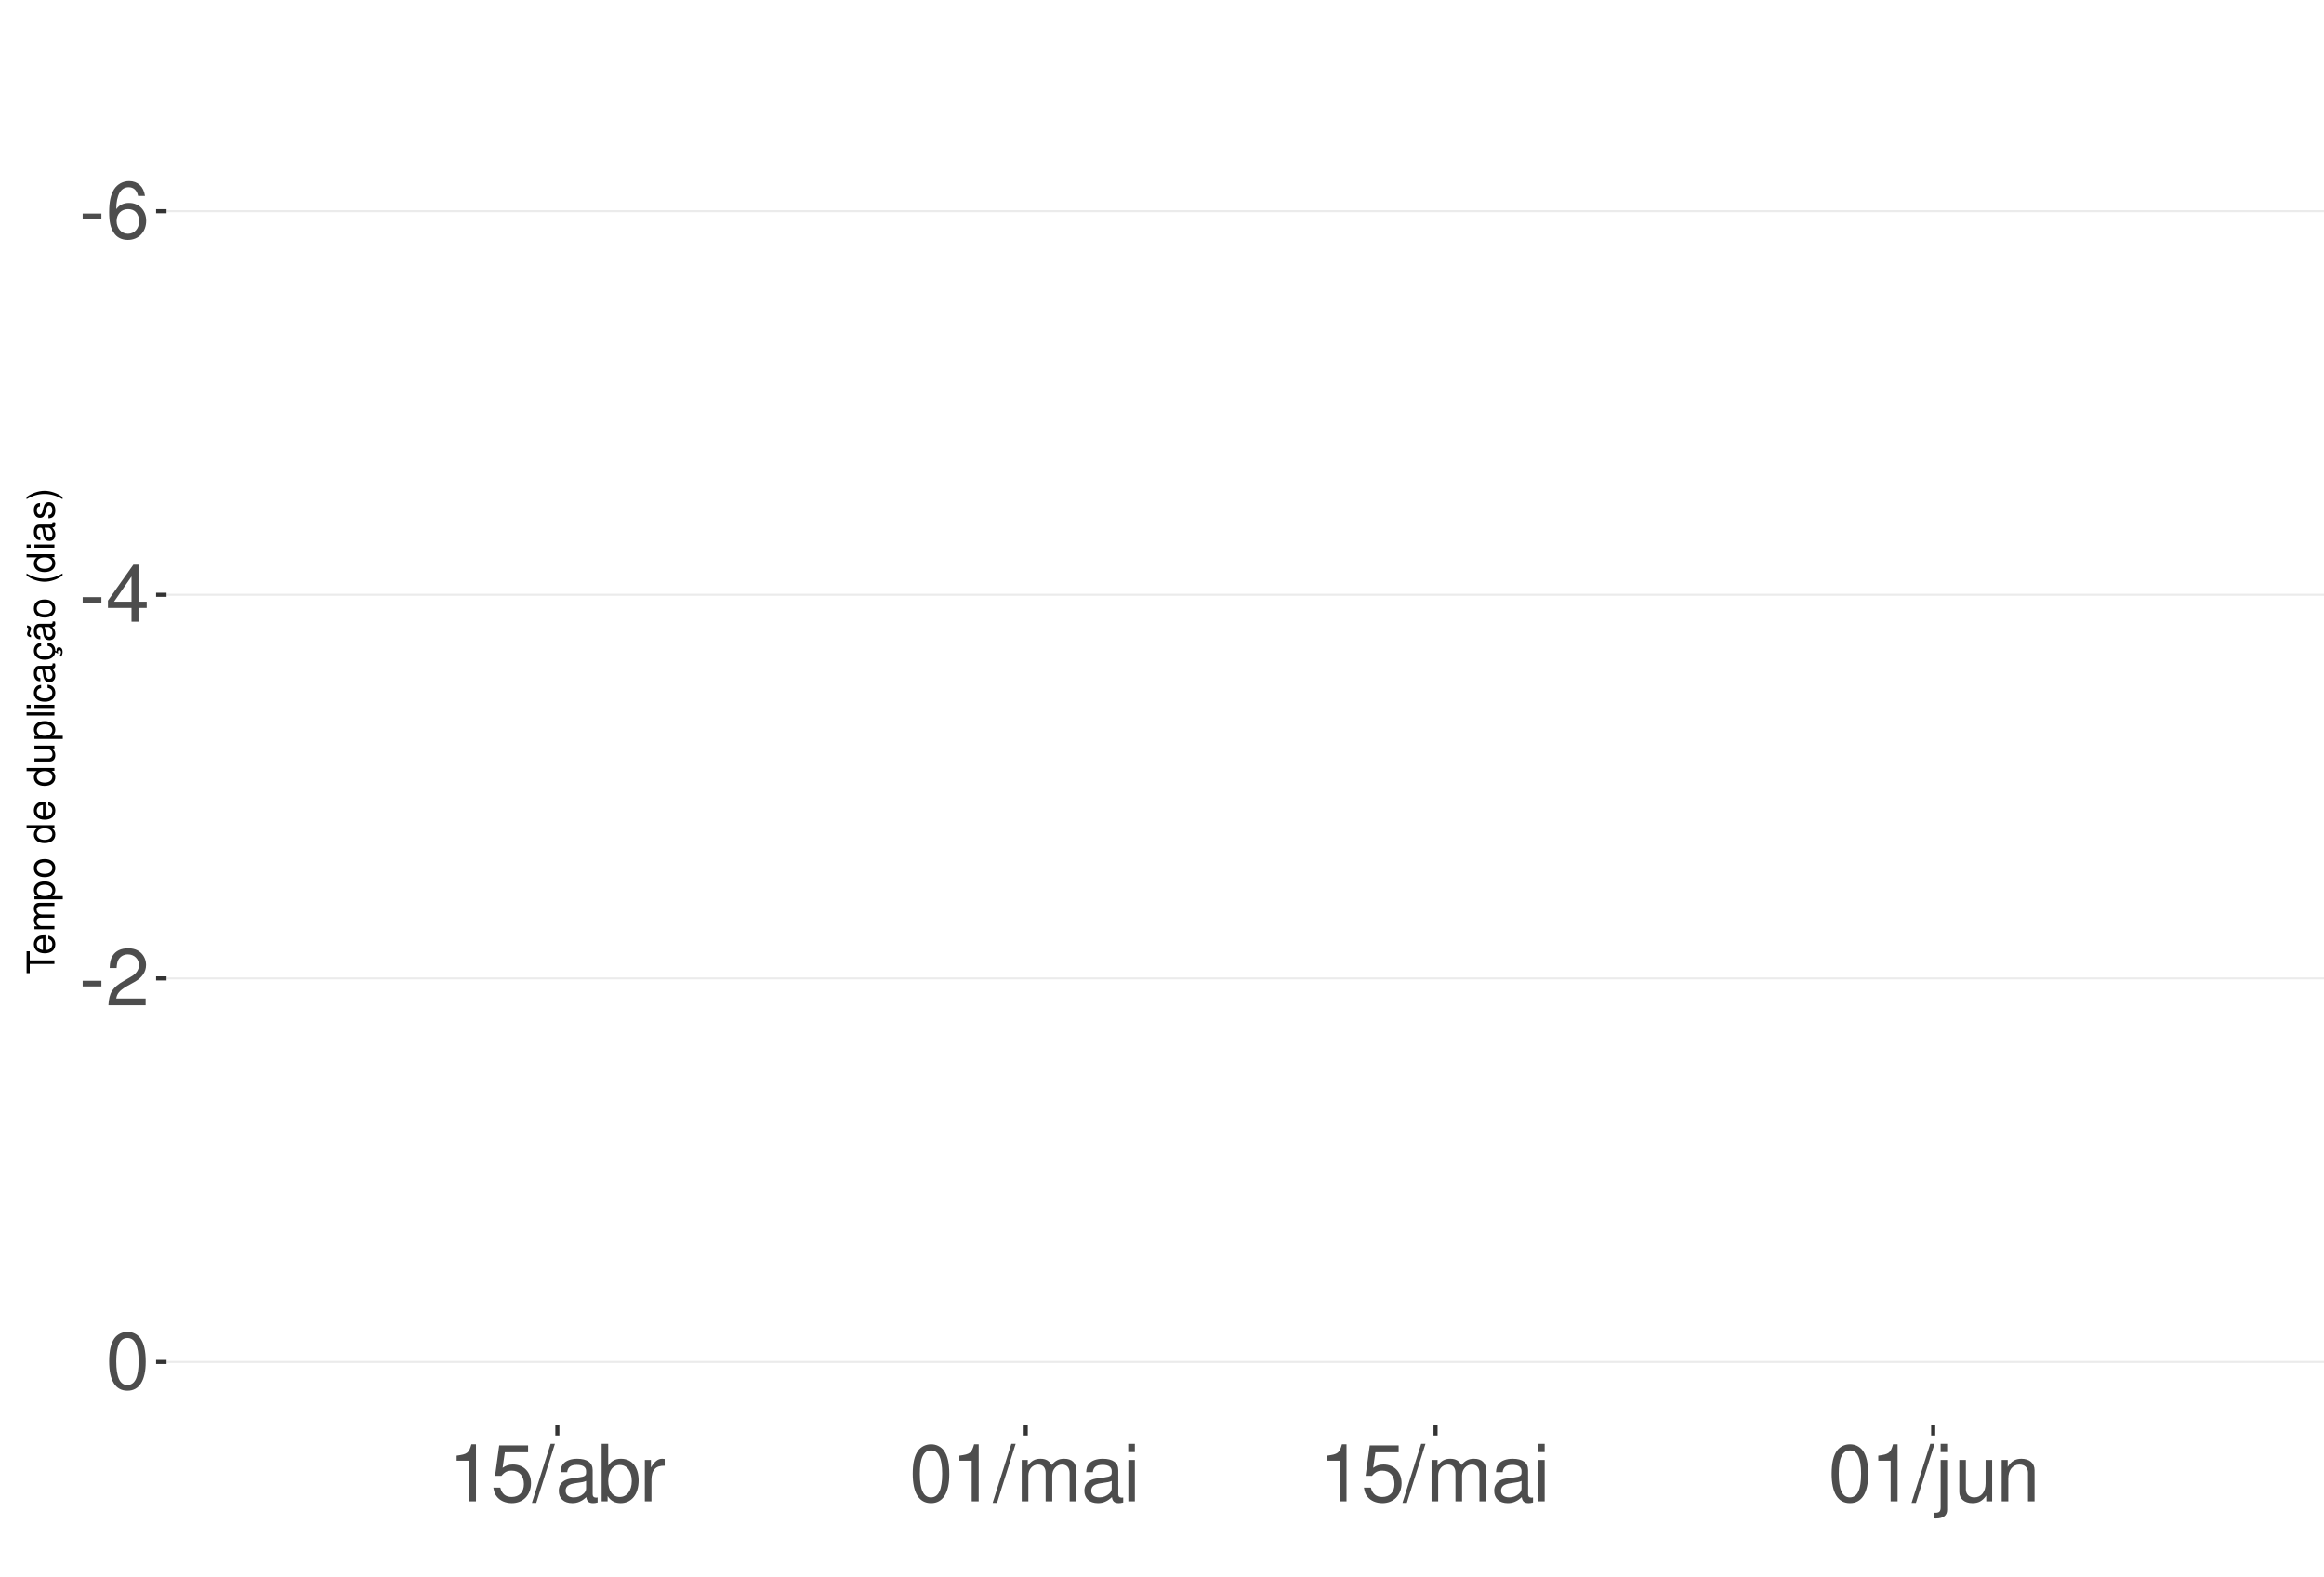
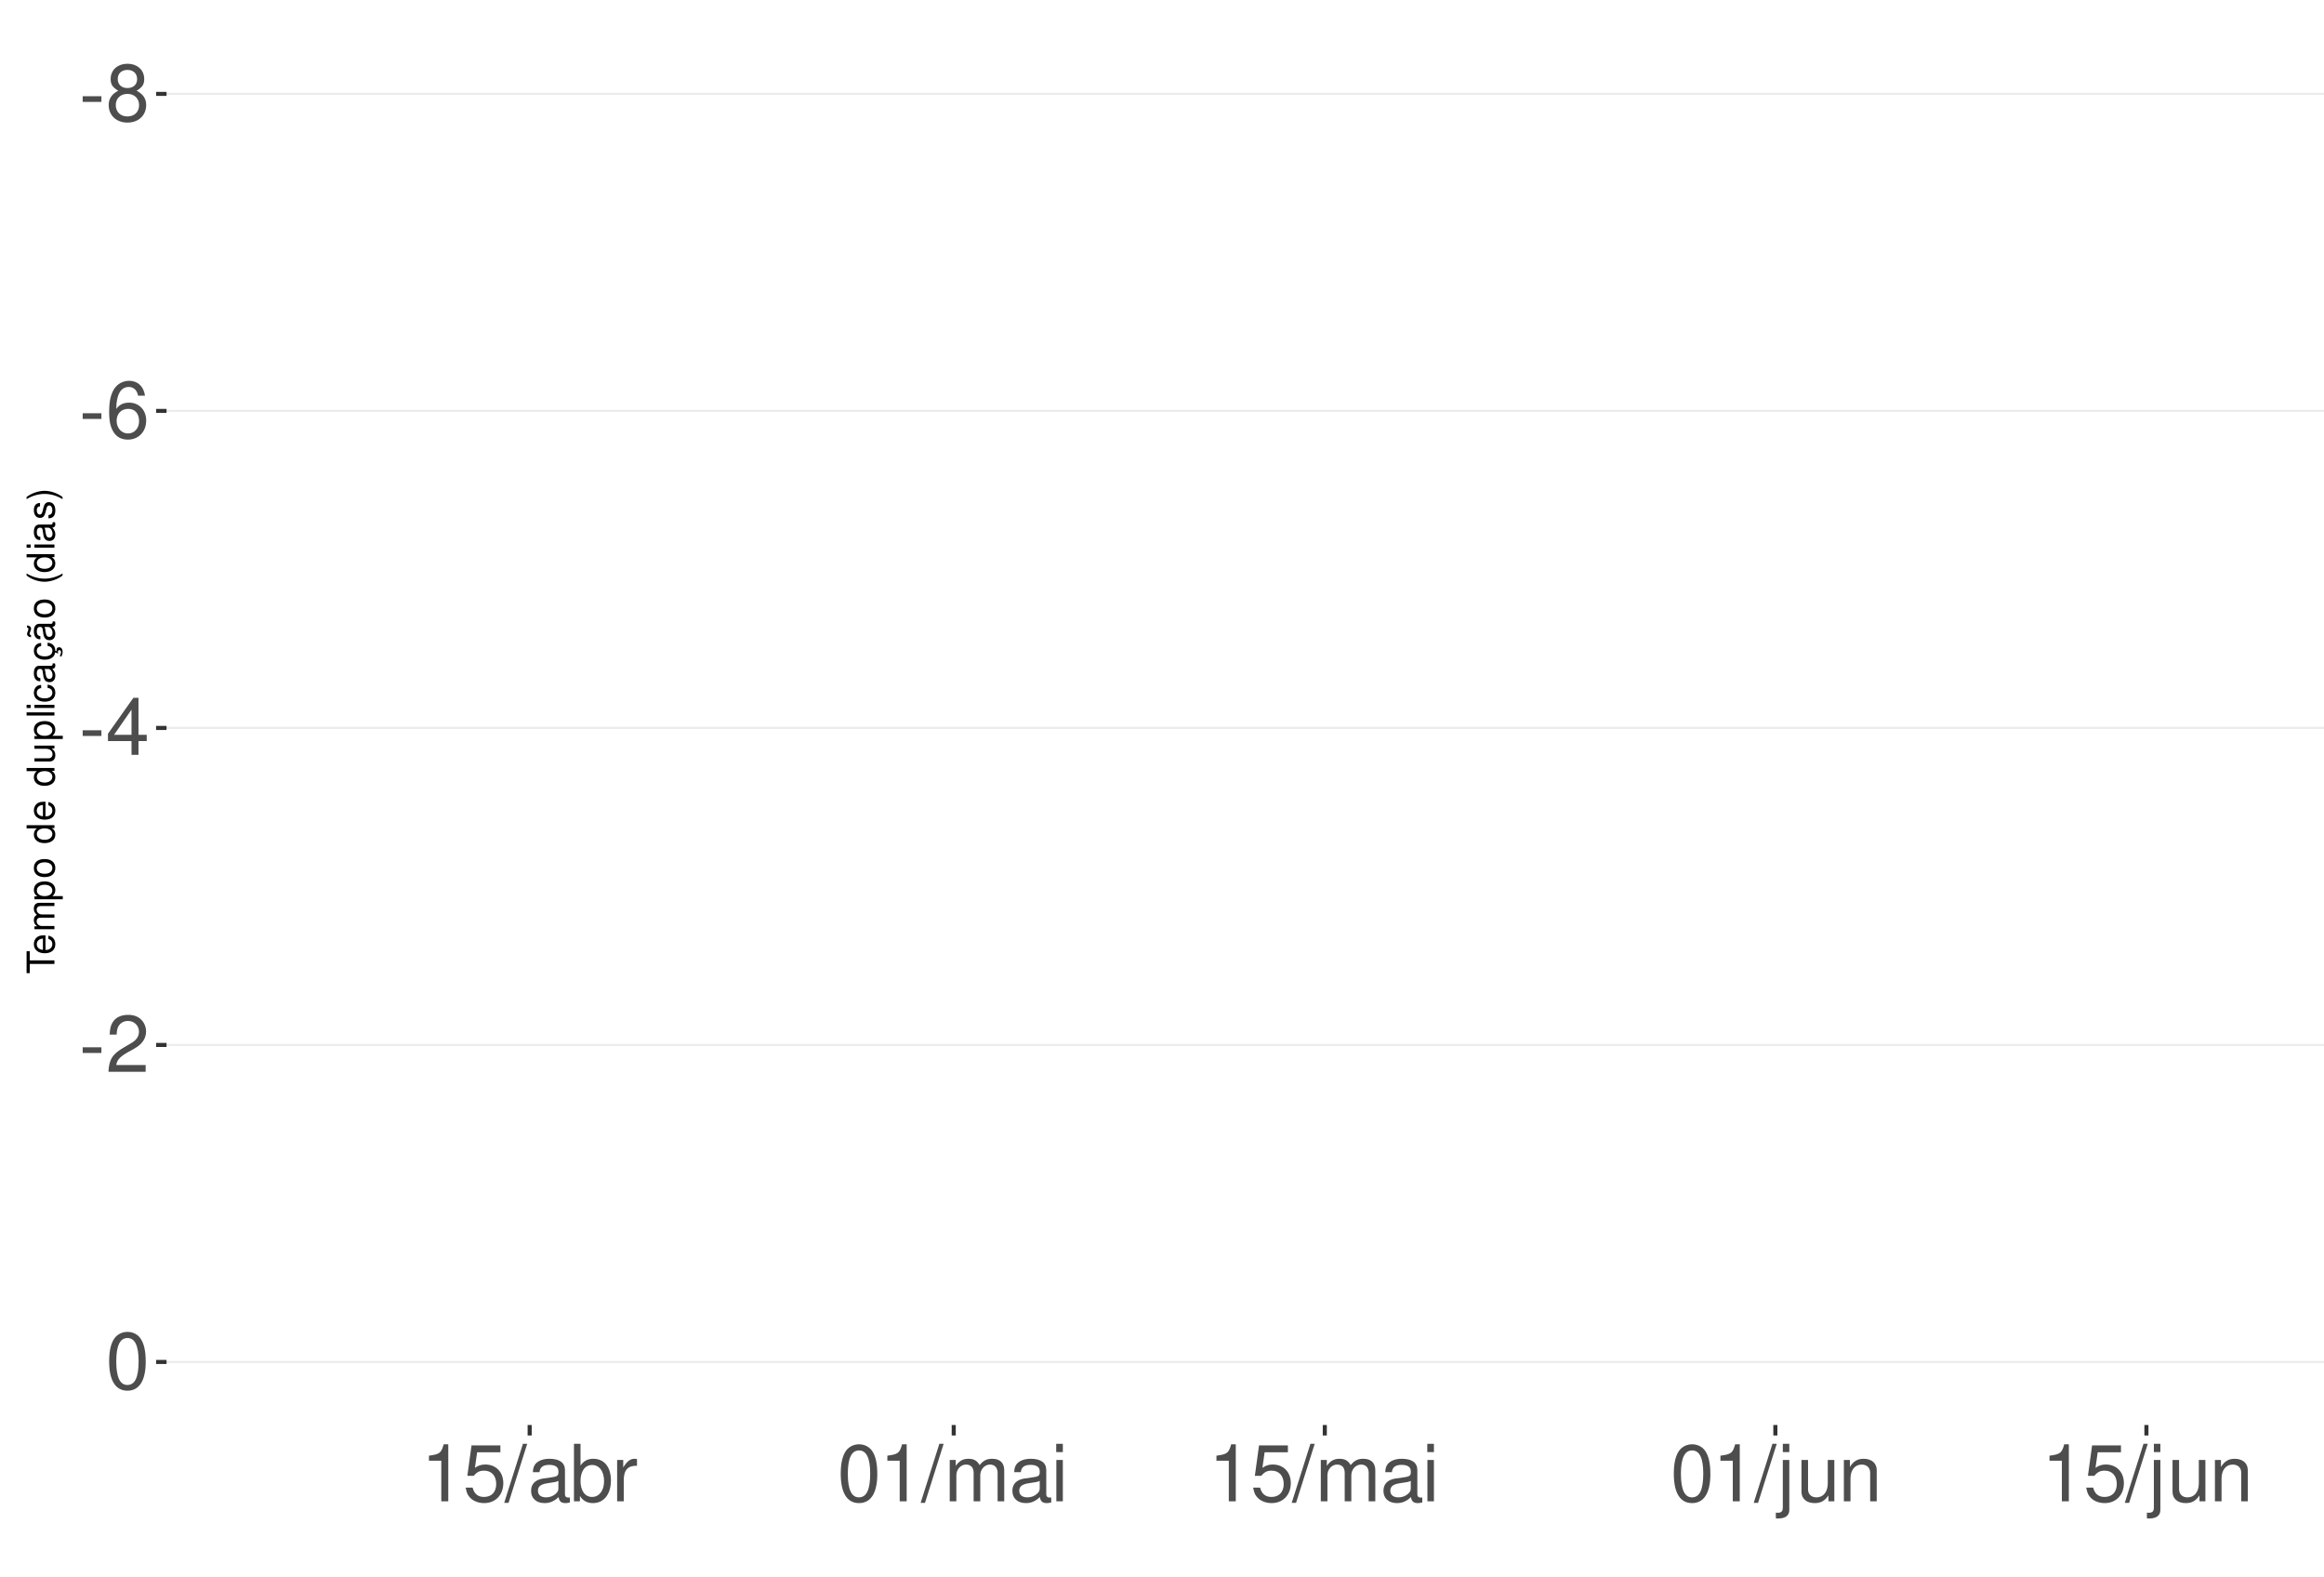
<svg xmlns="http://www.w3.org/2000/svg" xmlns:xlink="http://www.w3.org/1999/xlink" width="609pt" height="413pt" viewBox="0 0 609 413" version="1.1">
  <defs>
    <g>
      <symbol overflow="visible" id="glyph0-0">
        <path style="stroke:none;" d="" />
      </symbol>
      <symbol overflow="visible" id="glyph0-1">
        <path style="stroke:none;" d="M 5.859 -6.438 L 0.953 -6.438 L 0.953 -4.953 L 5.859 -4.953 Z M 5.859 -6.438 " />
      </symbol>
      <symbol overflow="visible" id="glyph0-2">
+         <path style="stroke:none;" d="M 8.078 -7.875 C 9.609 -8.797 10.078 -9.547 10.078 -10.953 C 10.078 -13.297 8.281 -14.938 5.688 -14.938 C 3.094 -14.938 1.281 -13.297 1.281 -10.969 C 1.281 -9.547 1.75 -8.812 3.266 -7.875 C 1.594 -7.016 0.766 -5.797 0.766 -4.156 C 0.766 -1.422 2.766 0.469 5.688 0.469 C 8.578 0.469 10.594 -1.422 10.594 -4.156 C 10.594 -5.797 9.766 -7.016 8.078 -7.875 Z M 5.688 -13.328 C 7.234 -13.328 8.219 -12.391 8.219 -10.906 C 8.219 -9.5 7.203 -8.578 5.688 -8.578 C 4.125 -8.578 3.141 -9.5 3.141 -10.953 C 3.141 -12.391 4.125 -13.328 5.688 -13.328 Z M 5.688 -7.047 C 7.5 -7.047 8.734 -5.844 8.734 -4.109 C 8.734 -2.312 7.516 -1.141 5.641 -1.141 C 3.859 -1.141 2.625 -2.359 2.625 -4.094 C 2.625 -5.859 3.844 -7.047 5.688 -7.047 Z M 5.688 -7.047 " />
+       </symbol>
+       <symbol overflow="visible" id="glyph0-3">
        <path style="stroke:none;" d="M 10.281 -11.047 C 9.938 -13.484 8.359 -14.938 6.141 -14.938 C 4.531 -14.938 3.078 -14.156 2.203 -12.812 C 1.281 -11.344 0.891 -9.516 0.891 -6.812 C 0.891 -4.297 1.234 -2.703 2.125 -1.391 C 2.906 -0.172 4.188 0.469 5.797 0.469 C 8.594 0.469 10.594 -1.609 10.594 -4.531 C 10.594 -7.266 8.734 -9.219 6.109 -9.219 C 4.672 -9.219 3.531 -8.672 2.75 -7.578 C 2.766 -11.281 3.922 -13.328 6.016 -13.328 C 7.297 -13.328 8.188 -12.5 8.469 -11.047 Z M 5.891 -7.594 C 7.641 -7.594 8.734 -6.359 8.734 -4.375 C 8.734 -2.5 7.5 -1.141 5.828 -1.141 C 4.125 -1.141 2.844 -2.562 2.844 -4.469 C 2.844 -6.328 4.094 -7.594 5.891 -7.594 Z M 5.891 -7.594 " />
      </symbol>
-       <symbol overflow="visible" id="glyph0-3">
+       <symbol overflow="visible" id="glyph0-4">
        <path style="stroke:none;" d="M 6.75 -3.609 L 6.75 0 L 8.578 0 L 8.578 -3.609 L 10.734 -3.609 L 10.734 -5.25 L 8.578 -5.25 L 8.578 -14.938 L 7.234 -14.938 L 0.578 -5.531 L 0.578 -3.609 Z M 6.75 -5.25 L 2.172 -5.25 L 6.75 -11.844 Z M 6.75 -5.25 " />
      </symbol>
-       <symbol overflow="visible" id="glyph0-4">
+       <symbol overflow="visible" id="glyph0-5">
        <path style="stroke:none;" d="M 10.453 -1.797 L 2.75 -1.797 C 2.938 -3.031 3.594 -3.828 5.391 -4.922 L 7.453 -6.078 C 9.5 -7.203 10.562 -8.734 10.562 -10.578 C 10.562 -11.812 10.062 -12.969 9.188 -13.781 C 8.328 -14.562 7.25 -14.938 5.859 -14.938 C 4 -14.938 2.625 -14.281 1.812 -13 C 1.297 -12.203 1.078 -11.281 1.031 -9.766 L 2.844 -9.766 C 2.906 -10.781 3.031 -11.375 3.281 -11.875 C 3.766 -12.781 4.703 -13.344 5.797 -13.344 C 7.453 -13.344 8.703 -12.141 8.703 -10.531 C 8.703 -9.344 8.016 -8.297 6.719 -7.562 L 4.812 -6.438 C 1.75 -4.688 0.875 -3.281 0.703 -0.016 L 10.453 -0.016 Z M 10.453 -1.797 " />
      </symbol>
-       <symbol overflow="visible" id="glyph0-5">
+       <symbol overflow="visible" id="glyph0-6">
        <path style="stroke:none;" d="M 5.688 -14.938 C 4.312 -14.938 3.078 -14.312 2.312 -13.297 C 1.359 -11.984 0.891 -10 0.891 -7.234 C 0.891 -2.188 2.547 0.469 5.688 0.469 C 8.781 0.469 10.469 -2.188 10.469 -7.109 C 10.469 -10 10.016 -11.938 9.047 -13.297 C 8.281 -14.328 7.062 -14.938 5.688 -14.938 Z M 5.688 -13.328 C 7.641 -13.328 8.609 -11.312 8.609 -7.266 C 8.609 -3.016 7.656 -1.031 5.641 -1.031 C 3.719 -1.031 2.75 -3.094 2.75 -7.203 C 2.75 -11.312 3.719 -13.328 5.688 -13.328 Z M 5.688 -13.328 " />
      </symbol>
-       <symbol overflow="visible" id="glyph0-6">
+       <symbol overflow="visible" id="glyph0-7">
        <path style="stroke:none;" d="M 5.344 -10.641 L 5.344 0 L 7.172 0 L 7.172 -14.938 L 5.969 -14.938 C 5.328 -12.641 4.922 -12.328 2.109 -11.953 L 2.109 -10.641 Z M 5.344 -10.641 " />
      </symbol>
-       <symbol overflow="visible" id="glyph0-7">
+       <symbol overflow="visible" id="glyph0-8">
        <path style="stroke:none;" d="M 9.828 -14.641 L 2.266 -14.641 L 1.172 -6.672 L 2.844 -6.672 C 3.703 -7.688 4.406 -8.031 5.562 -8.031 C 7.516 -8.031 8.734 -6.688 8.734 -4.531 C 8.734 -2.422 7.516 -1.141 5.531 -1.141 C 3.953 -1.141 2.969 -1.938 2.547 -3.594 L 0.719 -3.594 C 0.969 -2.391 1.172 -1.812 1.609 -1.281 C 2.438 -0.172 3.922 0.469 5.578 0.469 C 8.531 0.469 10.594 -1.672 10.594 -4.766 C 10.594 -7.656 8.672 -9.641 5.859 -9.641 C 4.828 -9.641 4 -9.375 3.156 -8.766 L 3.734 -12.844 L 9.828 -12.844 Z M 9.828 -14.641 " />
      </symbol>
-       <symbol overflow="visible" id="glyph0-8">
+       <symbol overflow="visible" id="glyph0-9">
        <path style="stroke:none;" d="M 4.734 -15.062 L -0.172 0.406 L 0.969 0.406 L 5.859 -15.062 Z M 4.734 -15.062 " />
      </symbol>
-       <symbol overflow="visible" id="glyph0-9">
+       <symbol overflow="visible" id="glyph0-10">
        <path style="stroke:none;" d="M 11.047 -1.016 C 10.859 -0.969 10.781 -0.969 10.672 -0.969 C 10.078 -0.969 9.75 -1.281 9.75 -1.812 L 9.75 -8.188 C 9.75 -10.094 8.344 -11.141 5.688 -11.141 C 4.094 -11.141 2.828 -10.672 2.094 -9.875 C 1.594 -9.312 1.391 -8.703 1.344 -7.625 L 3.078 -7.625 C 3.219 -8.938 4 -9.547 5.625 -9.547 C 7.188 -9.547 8.031 -8.969 8.031 -7.938 L 8.031 -7.484 C 8.016 -6.734 7.641 -6.469 6.234 -6.281 C 3.797 -5.969 3.422 -5.891 2.766 -5.625 C 1.516 -5.078 0.875 -4.125 0.875 -2.734 C 0.875 -0.766 2.234 0.469 4.422 0.469 C 5.781 0.469 6.875 0 8.094 -1.109 C 8.219 0 8.766 0.469 9.875 0.469 C 10.25 0.469 10.469 0.438 11.047 0.297 Z M 8.031 -3.406 C 8.031 -2.828 7.875 -2.484 7.359 -2 C 6.656 -1.359 5.797 -1.031 4.797 -1.031 C 3.453 -1.031 2.672 -1.672 2.672 -2.766 C 2.672 -3.906 3.406 -4.484 5.266 -4.75 C 7.109 -5 7.453 -5.078 8.031 -5.344 Z M 8.031 -3.406 " />
      </symbol>
-       <symbol overflow="visible" id="glyph0-10">
+       <symbol overflow="visible" id="glyph0-11">
        <path style="stroke:none;" d="M 1.109 -15.062 L 1.109 0 L 2.672 0 L 2.672 -1.391 C 3.484 -0.125 4.578 0.469 6.094 0.469 C 8.938 0.469 10.797 -1.859 10.797 -5.453 C 10.797 -8.969 9.047 -11.141 6.172 -11.141 C 4.688 -11.141 3.641 -10.578 2.828 -9.359 L 2.828 -15.062 Z M 5.844 -9.516 C 7.766 -9.516 9 -7.844 9 -5.266 C 9 -2.812 7.719 -1.141 5.844 -1.141 C 4 -1.141 2.828 -2.781 2.828 -5.328 C 2.828 -7.875 4 -9.516 5.844 -9.516 Z M 5.844 -9.516 " />
      </symbol>
-       <symbol overflow="visible" id="glyph0-11">
+       <symbol overflow="visible" id="glyph0-12">
        <path style="stroke:none;" d="M 1.422 -10.828 L 1.422 0 L 3.156 0 L 3.156 -5.625 C 3.188 -8.219 4.25 -9.375 6.625 -9.312 L 6.625 -11.078 C 6.344 -11.109 6.172 -11.141 5.969 -11.141 C 4.859 -11.141 4 -10.469 3.016 -8.859 L 3.016 -10.828 Z M 1.422 -10.828 " />
      </symbol>
-       <symbol overflow="visible" id="glyph0-12">
+       <symbol overflow="visible" id="glyph0-13">
        <path style="stroke:none;" d="M 1.453 -10.828 L 1.453 0 L 3.188 0 L 3.188 -6.797 C 3.188 -8.359 4.312 -9.625 5.719 -9.625 C 7 -9.625 7.719 -8.844 7.719 -7.453 L 7.719 0 L 9.453 0 L 9.453 -6.797 C 9.453 -8.359 10.594 -9.625 12 -9.625 C 13.266 -9.625 14 -8.812 14 -7.453 L 14 0 L 15.734 0 L 15.734 -8.125 C 15.734 -10.062 14.625 -11.141 12.594 -11.141 C 11.156 -11.141 10.281 -10.703 9.281 -9.484 C 8.641 -10.641 7.766 -11.141 6.359 -11.141 C 4.922 -11.141 3.953 -10.594 3.031 -9.297 L 3.031 -10.828 Z M 1.453 -10.828 " />
      </symbol>
-       <symbol overflow="visible" id="glyph0-13">
+       <symbol overflow="visible" id="glyph0-14">
        <path style="stroke:none;" d="M 3.094 -10.828 L 1.391 -10.828 L 1.391 0 L 3.094 0 Z M 3.094 -15.062 L 1.359 -15.062 L 1.359 -12.891 L 3.094 -12.891 Z M 3.094 -15.062 " />
      </symbol>
-       <symbol overflow="visible" id="glyph0-14">
+       <symbol overflow="visible" id="glyph0-15">
        <path style="stroke:none;" d="M 1.453 -10.828 L 1.453 1.562 C 1.453 2.641 1.109 3 0.047 3 C -0.078 3 -0.141 3 -0.375 2.969 L -0.375 4.438 C -0.172 4.484 -0.062 4.5 0.203 4.5 C 2.141 4.5 3.156 3.734 3.156 2.25 L 3.156 -10.828 Z M 3.156 -15.062 L 1.453 -15.062 L 1.453 -12.891 L 3.156 -12.891 Z M 3.156 -15.062 " />
      </symbol>
-       <symbol overflow="visible" id="glyph0-15">
+       <symbol overflow="visible" id="glyph0-16">
        <path style="stroke:none;" d="M 9.953 0 L 9.953 -10.828 L 8.234 -10.828 L 8.234 -4.688 C 8.234 -2.484 7.078 -1.031 5.281 -1.031 C 3.922 -1.031 3.062 -1.859 3.062 -3.156 L 3.062 -10.828 L 1.344 -10.828 L 1.344 -2.484 C 1.344 -0.688 2.688 0.469 4.797 0.469 C 6.375 0.469 7.391 -0.078 8.406 -1.516 L 8.406 0 Z M 9.953 0 " />
      </symbol>
-       <symbol overflow="visible" id="glyph0-16">
+       <symbol overflow="visible" id="glyph0-17">
        <path style="stroke:none;" d="M 1.453 -10.828 L 1.453 0 L 3.188 0 L 3.188 -5.969 C 3.188 -8.188 4.344 -9.625 6.109 -9.625 C 7.484 -9.625 8.344 -8.797 8.344 -7.5 L 8.344 0 L 10.062 0 L 10.062 -8.188 C 10.062 -9.984 8.719 -11.141 6.625 -11.141 C 5.016 -11.141 3.984 -10.516 3.031 -9 L 3.031 -10.828 Z M 1.453 -10.828 " />
      </symbol>
      <symbol overflow="visible" id="glyph1-0">
        <path style="stroke:none;" d="" />
      </symbol>
      <symbol overflow="visible" id="glyph1-1">
        <path style="stroke:none;" d="M -6.469 -3.547 L -6.469 -5.938 L -7.297 -5.938 L -7.297 -0.203 L -6.469 -0.203 L -6.469 -2.609 L 0 -2.609 L 0 -3.547 Z M -6.469 -3.547 " />
      </symbol>
      <symbol overflow="visible" id="glyph1-2">
        <path style="stroke:none;" d="M -2.344 -5.125 C -3.141 -5.125 -3.625 -5.062 -4.016 -4.922 C -4.875 -4.578 -5.391 -3.781 -5.391 -2.797 C -5.391 -1.344 -4.281 -0.406 -2.547 -0.406 C -0.812 -0.406 0.234 -1.297 0.234 -2.781 C 0.234 -3.984 -0.453 -4.812 -1.594 -5.016 L -1.594 -4.188 C -0.906 -3.953 -0.547 -3.484 -0.547 -2.812 C -0.547 -2.281 -0.781 -1.828 -1.219 -1.547 C -1.516 -1.344 -1.812 -1.281 -2.344 -1.266 Z M -3.016 -1.297 C -3.984 -1.359 -4.625 -1.953 -4.625 -2.797 C -4.625 -3.641 -3.953 -4.234 -3.016 -4.234 Z M -3.016 -1.297 " />
      </symbol>
      <symbol overflow="visible" id="glyph1-3">
        <path style="stroke:none;" d="M -5.234 -0.703 L 0 -0.703 L 0 -1.547 L -3.297 -1.547 C -4.047 -1.547 -4.656 -2.094 -4.656 -2.766 C -4.656 -3.391 -4.281 -3.734 -3.609 -3.734 L 0 -3.734 L 0 -4.578 L -3.297 -4.578 C -4.047 -4.578 -4.656 -5.125 -4.656 -5.812 C -4.656 -6.422 -4.266 -6.781 -3.609 -6.781 L 0 -6.781 L 0 -7.625 L -3.938 -7.625 C -4.875 -7.625 -5.391 -7.078 -5.391 -6.094 C -5.391 -5.406 -5.188 -4.984 -4.594 -4.484 C -5.156 -4.188 -5.391 -3.766 -5.391 -3.078 C -5.391 -2.375 -5.125 -1.906 -4.5 -1.469 L -5.234 -1.469 Z M -5.234 -0.703 " />
      </symbol>
      <symbol overflow="visible" id="glyph1-4">
        <path style="stroke:none;" d="M 2.188 -0.547 L 2.188 -1.375 L -0.547 -1.375 C -0.016 -1.812 0.234 -2.312 0.234 -2.984 C 0.234 -4.344 -0.859 -5.234 -2.531 -5.234 C -4.297 -5.234 -5.391 -4.375 -5.391 -2.984 C -5.391 -2.266 -5.062 -1.703 -4.453 -1.312 L -5.234 -1.312 L -5.234 -0.547 Z M -4.609 -2.844 C -4.609 -3.766 -3.797 -4.359 -2.547 -4.359 C -1.359 -4.359 -0.547 -3.75 -0.547 -2.844 C -0.547 -1.953 -1.344 -1.375 -2.578 -1.375 C -3.812 -1.375 -4.609 -1.953 -4.609 -2.844 Z M -4.609 -2.844 " />
      </symbol>
      <symbol overflow="visible" id="glyph1-5">
        <path style="stroke:none;" d="M -5.391 -2.719 C -5.391 -1.234 -4.344 -0.359 -2.578 -0.359 C -0.812 -0.359 0.234 -1.234 0.234 -2.734 C 0.234 -4.203 -0.812 -5.094 -2.547 -5.094 C -4.359 -5.094 -5.391 -4.234 -5.391 -2.719 Z M -4.625 -2.734 C -4.625 -3.672 -3.844 -4.234 -2.547 -4.234 C -1.312 -4.234 -0.547 -3.656 -0.547 -2.734 C -0.547 -1.797 -1.312 -1.234 -2.578 -1.234 C -3.844 -1.234 -4.625 -1.797 -4.625 -2.734 Z M -4.625 -2.734 " />
      </symbol>
      <symbol overflow="visible" id="glyph1-6">
        <path style="stroke:none;" d="" />
      </symbol>
      <symbol overflow="visible" id="glyph1-7">
        <path style="stroke:none;" d="M -7.297 -4.953 L -7.297 -4.125 L -4.578 -4.125 C -5.109 -3.766 -5.391 -3.203 -5.391 -2.516 C -5.391 -1.156 -4.297 -0.266 -2.625 -0.266 C -0.859 -0.266 0.234 -1.125 0.234 -2.547 C 0.234 -3.266 -0.047 -3.766 -0.688 -4.203 L 0 -4.203 L 0 -4.953 Z M -4.609 -2.656 C -4.609 -3.547 -3.812 -4.125 -2.562 -4.125 C -1.344 -4.125 -0.547 -3.547 -0.547 -2.656 C -0.547 -1.734 -1.359 -1.125 -2.578 -1.125 C -3.797 -1.125 -4.609 -1.734 -4.609 -2.656 Z M -4.609 -2.656 " />
      </symbol>
      <symbol overflow="visible" id="glyph1-8">
        <path style="stroke:none;" d="M 0 -4.812 L -5.234 -4.812 L -5.234 -3.984 L -2.266 -3.984 C -1.203 -3.984 -0.5 -3.438 -0.5 -2.562 C -0.5 -1.906 -0.906 -1.484 -1.531 -1.484 L -5.234 -1.484 L -5.234 -0.656 L -1.203 -0.656 C -0.328 -0.656 0.234 -1.297 0.234 -2.312 C 0.234 -3.094 -0.047 -3.578 -0.734 -4.062 L 0 -4.062 Z M 0 -4.812 " />
      </symbol>
      <symbol overflow="visible" id="glyph1-9">
        <path style="stroke:none;" d="M -7.297 -1.516 L -7.297 -0.688 L 0 -0.688 L 0 -1.516 Z M -7.297 -1.516 " />
      </symbol>
      <symbol overflow="visible" id="glyph1-10">
        <path style="stroke:none;" d="M -5.234 -1.5 L -5.234 -0.672 L 0 -0.672 L 0 -1.5 Z M -7.297 -1.5 L -7.297 -0.656 L -6.234 -0.656 L -6.234 -1.5 Z M -7.297 -1.5 " />
      </symbol>
      <symbol overflow="visible" id="glyph1-11">
        <path style="stroke:none;" d="M -3.484 -4.703 C -3.984 -4.672 -4.312 -4.562 -4.609 -4.359 C -5.094 -4 -5.391 -3.375 -5.391 -2.641 C -5.391 -1.219 -4.266 -0.312 -2.531 -0.312 C -0.844 -0.312 0.234 -1.203 0.234 -2.625 C 0.234 -3.875 -0.516 -4.672 -1.797 -4.766 L -1.797 -3.938 C -0.953 -3.797 -0.547 -3.359 -0.547 -2.656 C -0.547 -1.734 -1.297 -1.188 -2.531 -1.188 C -3.844 -1.188 -4.625 -1.719 -4.625 -2.625 C -4.625 -3.328 -4.203 -3.766 -3.484 -3.875 Z M -3.484 -4.703 " />
      </symbol>
      <symbol overflow="visible" id="glyph1-12">
        <path style="stroke:none;" d="M -0.484 -5.344 C -0.469 -5.266 -0.469 -5.219 -0.469 -5.172 C -0.469 -4.875 -0.625 -4.719 -0.875 -4.719 L -3.953 -4.719 C -4.891 -4.719 -5.391 -4.047 -5.391 -2.75 C -5.391 -1.984 -5.172 -1.375 -4.781 -1.016 C -4.516 -0.766 -4.203 -0.672 -3.688 -0.656 L -3.688 -1.484 C -4.328 -1.562 -4.625 -1.938 -4.625 -2.719 C -4.625 -3.484 -4.344 -3.891 -3.844 -3.891 L -3.625 -3.891 C -3.266 -3.875 -3.125 -3.703 -3.047 -3.016 C -2.891 -1.844 -2.844 -1.656 -2.719 -1.344 C -2.453 -0.734 -2 -0.422 -1.312 -0.422 C -0.375 -0.422 0.234 -1.078 0.234 -2.141 C 0.234 -2.797 0 -3.328 -0.547 -3.922 C 0 -3.984 0.234 -4.234 0.234 -4.781 C 0.234 -4.953 0.203 -5.062 0.141 -5.344 Z M -1.656 -3.891 C -1.375 -3.891 -1.203 -3.812 -0.969 -3.562 C -0.656 -3.219 -0.5 -2.812 -0.5 -2.312 C -0.5 -1.672 -0.812 -1.297 -1.344 -1.297 C -1.891 -1.297 -2.172 -1.656 -2.297 -2.547 C -2.422 -3.438 -2.453 -3.609 -2.594 -3.891 Z M -1.656 -3.891 " />
      </symbol>
      <symbol overflow="visible" id="glyph1-13">
        <path style="stroke:none;" d="M 0.234 -2.641 C 0.234 -3.875 -0.547 -4.703 -1.797 -4.766 L -1.797 -3.938 C -0.953 -3.797 -0.531 -3.359 -0.531 -2.656 C -0.531 -1.734 -1.281 -1.188 -2.516 -1.188 C -3.844 -1.188 -4.625 -1.719 -4.625 -2.625 C -4.625 -3.328 -4.203 -3.766 -3.484 -3.875 L -3.484 -4.703 C -3.984 -4.672 -4.312 -4.562 -4.609 -4.359 C -5.094 -4 -5.391 -3.375 -5.391 -2.641 C -5.391 -1.219 -4.266 -0.312 -2.531 -0.312 C -1.469 -0.312 -0.625 -0.672 -0.156 -1.312 C 0.047 -1.594 0.125 -1.812 0.203 -2.25 L 0.922 -1.938 L 0.984 -2.062 C 0.938 -2.188 0.906 -2.25 0.906 -2.375 C 0.906 -2.656 1.047 -2.828 1.281 -2.828 C 1.547 -2.828 1.734 -2.594 1.734 -2.297 C 1.734 -2.031 1.672 -1.844 1.438 -1.406 L 1.406 -1.312 L 1.812 -1.094 C 2.078 -1.75 2.141 -1.953 2.141 -2.344 C 2.141 -3.109 1.781 -3.578 1.203 -3.578 C 0.781 -3.578 0.547 -3.297 0.547 -2.797 C 0.547 -2.703 0.547 -2.641 0.562 -2.516 Z M 0.234 -2.641 " />
      </symbol>
      <symbol overflow="visible" id="glyph1-14">
        <path style="stroke:none;" d="M -0.484 -5.344 C -0.469 -5.266 -0.469 -5.219 -0.469 -5.172 C -0.469 -4.875 -0.625 -4.719 -0.875 -4.719 L -3.953 -4.719 C -4.891 -4.719 -5.391 -4.047 -5.391 -2.75 C -5.391 -1.984 -5.172 -1.375 -4.781 -1.016 C -4.516 -0.766 -4.203 -0.672 -3.688 -0.656 L -3.688 -1.484 C -4.328 -1.562 -4.625 -1.938 -4.625 -2.719 C -4.625 -3.484 -4.344 -3.891 -3.844 -3.891 L -3.625 -3.891 C -3.266 -3.875 -3.125 -3.703 -3.047 -3.016 C -2.891 -1.844 -2.844 -1.656 -2.719 -1.344 C -2.453 -0.734 -2 -0.422 -1.312 -0.422 C -0.375 -0.422 0.234 -1.078 0.234 -2.141 C 0.234 -2.797 0 -3.328 -0.547 -3.922 C 0 -3.984 0.234 -4.234 0.234 -4.781 C 0.234 -4.953 0.203 -5.062 0.141 -5.344 Z M -1.656 -3.891 C -1.375 -3.891 -1.203 -3.812 -0.969 -3.562 C -0.656 -3.219 -0.5 -2.812 -0.5 -2.312 C -0.5 -1.672 -0.812 -1.297 -1.344 -1.297 C -1.891 -1.297 -2.172 -1.656 -2.297 -2.547 C -2.422 -3.438 -2.453 -3.609 -2.594 -3.891 Z M -7.172 -3.75 C -6.922 -3.672 -6.812 -3.547 -6.812 -3.375 C -6.812 -3.25 -6.875 -2.984 -6.984 -2.734 C -7.156 -2.312 -7.172 -2.25 -7.172 -2.047 C -7.172 -1.594 -6.797 -1.297 -6.141 -1.188 L -6.141 -1.766 C -6.375 -1.812 -6.5 -1.938 -6.5 -2.094 C -6.5 -2.203 -6.469 -2.344 -6.375 -2.578 C -6.156 -3.156 -6.125 -3.234 -6.125 -3.438 C -6.125 -3.922 -6.484 -4.219 -7.172 -4.312 Z M -7.172 -3.75 " />
      </symbol>
      <symbol overflow="visible" id="glyph1-15">
        <path style="stroke:none;" d="M -7.297 -2.359 C -5.984 -1.359 -4.156 -0.734 -2.594 -0.734 C -1.016 -0.734 0.812 -1.359 2.125 -2.359 L 2.125 -2.906 C 0.688 -2.031 -0.984 -1.547 -2.594 -1.547 C -4.188 -1.547 -5.875 -2.031 -7.297 -2.906 Z M -7.297 -2.359 " />
      </symbol>
      <symbol overflow="visible" id="glyph1-16">
        <path style="stroke:none;" d="M -3.781 -4.375 C -4.812 -4.375 -5.391 -3.688 -5.391 -2.484 C -5.391 -1.266 -4.766 -0.469 -3.797 -0.469 C -2.969 -0.469 -2.578 -0.891 -2.281 -2.125 L -2.094 -2.906 C -1.953 -3.484 -1.734 -3.719 -1.375 -3.719 C -0.875 -3.719 -0.547 -3.234 -0.547 -2.5 C -0.547 -2.047 -0.672 -1.672 -0.891 -1.453 C -1.047 -1.328 -1.188 -1.266 -1.562 -1.219 L -1.562 -0.344 C -0.344 -0.375 0.234 -1.062 0.234 -2.438 C 0.234 -3.75 -0.422 -4.594 -1.438 -4.594 C -2.203 -4.594 -2.641 -4.156 -2.891 -3.109 L -3.078 -2.312 C -3.234 -1.625 -3.453 -1.344 -3.828 -1.344 C -4.312 -1.344 -4.625 -1.766 -4.625 -2.453 C -4.625 -3.125 -4.328 -3.484 -3.781 -3.5 Z M -3.781 -4.375 " />
      </symbol>
      <symbol overflow="visible" id="glyph1-17">
        <path style="stroke:none;" d="M 2.125 -0.938 C 0.812 -1.938 -1.016 -2.562 -2.578 -2.562 C -4.156 -2.562 -5.984 -1.938 -7.297 -0.938 L -7.297 -0.375 C -5.859 -1.266 -4.188 -1.75 -2.578 -1.75 C -0.984 -1.75 0.703 -1.266 2.125 -0.375 Z M 2.125 -0.938 " />
      </symbol>
    </g>
    <clipPath id="clip1">
      <path d="M 43.645 9.961 L 609 9.961 L 609 373.328 L 43.645 373.328 Z M 43.645 9.961 " />
    </clipPath>
    <clipPath id="clip2">
-       <path d="M 43.645 55 L 609 55 L 609 56 L 43.645 56 Z M 43.645 55 " />
+       <path d="M 43.645 24 L 609 24 L 609 25 L 43.645 25 Z M 43.645 24 " />
    </clipPath>
    <clipPath id="clip3">
-       <path d="M 43.645 155 L 609 155 L 609 157 L 43.645 157 Z M 43.645 155 " />
+       <path d="M 43.645 107 L 609 107 L 609 108 L 43.645 108 Z M 43.645 107 " />
    </clipPath>
    <clipPath id="clip4">
-       <path d="M 43.645 256 L 609 256 L 609 257 L 43.645 257 Z M 43.645 256 " />
+       <path d="M 43.645 190 L 609 190 L 609 191 L 43.645 191 Z M 43.645 190 " />
    </clipPath>
    <clipPath id="clip5">
+       <path d="M 43.645 273 L 609 273 L 609 275 L 43.645 275 Z M 43.645 273 " />
+     </clipPath>
+     <clipPath id="clip6">
      <path d="M 43.645 356 L 609 356 L 609 358 L 43.645 358 Z M 43.645 356 " />
    </clipPath>
  </defs>
  <g id="surface281">
    <rect x="0" y="0" width="609" height="413" style="fill:rgb(100%,100%,100%);fill-opacity:1;stroke:none;" />
    <rect x="0" y="0" width="609" height="413" style="fill:rgb(100%,100%,100%);fill-opacity:1;stroke:none;" />
    <path style="fill:none;stroke-width:1.067;stroke-linecap:round;stroke-linejoin:round;stroke:rgb(100%,100%,100%);stroke-opacity:1;stroke-miterlimit:10;" d="M 0 413 L 609 413 L 609 0 L 0 0 Z M 0 413 " />
    <g clip-path="url(#clip1)" clip-rule="nonzero">
      <path style=" stroke:none;fill-rule:nonzero;fill:rgb(100%,100%,100%);fill-opacity:1;" d="M 43.645 373.328 L 609 373.328 L 609 9.961 L 43.645 9.961 Z M 43.645 373.328 " />
    </g>
    <g clip-path="url(#clip2)" clip-rule="nonzero">
-       <path style="fill:none;stroke-width:0.533;stroke-linecap:butt;stroke-linejoin:round;stroke:rgb(92.157%,92.157%,92.157%);stroke-opacity:1;stroke-miterlimit:10;" d="M 43.645 55.324 L 609 55.324 " />
+       <path style="fill:none;stroke-width:0.533;stroke-linecap:butt;stroke-linejoin:round;stroke:rgb(92.157%,92.157%,92.157%);stroke-opacity:1;stroke-miterlimit:10;" d="M 43.645 24.594 L 609 24.594 " />
    </g>
    <g clip-path="url(#clip3)" clip-rule="nonzero">
-       <path style="fill:none;stroke-width:0.533;stroke-linecap:butt;stroke-linejoin:round;stroke:rgb(92.157%,92.157%,92.157%);stroke-opacity:1;stroke-miterlimit:10;" d="M 43.645 155.82 L 609 155.82 " />
+       <path style="fill:none;stroke-width:0.533;stroke-linecap:butt;stroke-linejoin:round;stroke:rgb(92.157%,92.157%,92.157%);stroke-opacity:1;stroke-miterlimit:10;" d="M 43.645 107.648 L 609 107.648 " />
    </g>
    <g clip-path="url(#clip4)" clip-rule="nonzero">
-       <path style="fill:none;stroke-width:0.533;stroke-linecap:butt;stroke-linejoin:round;stroke:rgb(92.157%,92.157%,92.157%);stroke-opacity:1;stroke-miterlimit:10;" d="M 43.645 256.316 L 609 256.316 " />
+       <path style="fill:none;stroke-width:0.533;stroke-linecap:butt;stroke-linejoin:round;stroke:rgb(92.157%,92.157%,92.157%);stroke-opacity:1;stroke-miterlimit:10;" d="M 43.645 190.703 L 609 190.703 " />
    </g>
    <g clip-path="url(#clip5)" clip-rule="nonzero">
+       <path style="fill:none;stroke-width:0.533;stroke-linecap:butt;stroke-linejoin:round;stroke:rgb(92.157%,92.157%,92.157%);stroke-opacity:1;stroke-miterlimit:10;" d="M 43.645 273.758 L 609 273.758 " />
+     </g>
+     <g clip-path="url(#clip6)" clip-rule="nonzero">
      <path style="fill:none;stroke-width:0.533;stroke-linecap:butt;stroke-linejoin:round;stroke:rgb(92.157%,92.157%,92.157%);stroke-opacity:1;stroke-miterlimit:10;" d="M 43.645 356.812 L 609 356.812 " />
    </g>
    <g style="fill:rgb(30.196%,30.196%,30.196%);fill-opacity:1;">
-       <use xlink:href="#glyph0-1" x="20.715" y="62.378" />
-       <use xlink:href="#glyph0-2" x="27.715" y="62.378" />
-     </g>
-     <g style="fill:rgb(30.196%,30.196%,30.196%);fill-opacity:1;">
-       <use xlink:href="#glyph0-1" x="20.715" y="162.874" />
-       <use xlink:href="#glyph0-3" x="27.715" y="162.874" />
-     </g>
-     <g style="fill:rgb(30.196%,30.196%,30.196%);fill-opacity:1;">
-       <use xlink:href="#glyph0-1" x="20.715" y="263.37" />
-       <use xlink:href="#glyph0-4" x="27.715" y="263.37" />
-     </g>
-     <g style="fill:rgb(30.196%,30.196%,30.196%);fill-opacity:1;">
-       <use xlink:href="#glyph0-5" x="27.715" y="363.866" />
-     </g>
-     <path style="fill:none;stroke-width:1.067;stroke-linecap:butt;stroke-linejoin:round;stroke:rgb(20%,20%,20%);stroke-opacity:1;stroke-miterlimit:10;" d="M 40.906 55.324 L 43.645 55.324 " />
-     <path style="fill:none;stroke-width:1.067;stroke-linecap:butt;stroke-linejoin:round;stroke:rgb(20%,20%,20%);stroke-opacity:1;stroke-miterlimit:10;" d="M 40.906 155.82 L 43.645 155.82 " />
-     <path style="fill:none;stroke-width:1.067;stroke-linecap:butt;stroke-linejoin:round;stroke:rgb(20%,20%,20%);stroke-opacity:1;stroke-miterlimit:10;" d="M 40.906 256.316 L 43.645 256.316 " />
+       <use xlink:href="#glyph0-1" x="20.715" y="31.647" />
+       <use xlink:href="#glyph0-2" x="27.715" y="31.647" />
+     </g>
+     <g style="fill:rgb(30.196%,30.196%,30.196%);fill-opacity:1;">
+       <use xlink:href="#glyph0-1" x="20.715" y="114.702" />
+       <use xlink:href="#glyph0-3" x="27.715" y="114.702" />
+     </g>
+     <g style="fill:rgb(30.196%,30.196%,30.196%);fill-opacity:1;">
+       <use xlink:href="#glyph0-1" x="20.715" y="197.757" />
+       <use xlink:href="#glyph0-4" x="27.715" y="197.757" />
+     </g>
+     <g style="fill:rgb(30.196%,30.196%,30.196%);fill-opacity:1;">
+       <use xlink:href="#glyph0-1" x="20.715" y="280.812" />
+       <use xlink:href="#glyph0-5" x="27.715" y="280.812" />
+     </g>
+     <g style="fill:rgb(30.196%,30.196%,30.196%);fill-opacity:1;">
+       <use xlink:href="#glyph0-6" x="27.715" y="363.866" />
+     </g>
+     <path style="fill:none;stroke-width:1.067;stroke-linecap:butt;stroke-linejoin:round;stroke:rgb(20%,20%,20%);stroke-opacity:1;stroke-miterlimit:10;" d="M 40.906 24.594 L 43.645 24.594 " />
+     <path style="fill:none;stroke-width:1.067;stroke-linecap:butt;stroke-linejoin:round;stroke:rgb(20%,20%,20%);stroke-opacity:1;stroke-miterlimit:10;" d="M 40.906 107.648 L 43.645 107.648 " />
+     <path style="fill:none;stroke-width:1.067;stroke-linecap:butt;stroke-linejoin:round;stroke:rgb(20%,20%,20%);stroke-opacity:1;stroke-miterlimit:10;" d="M 40.906 190.703 L 43.645 190.703 " />
+     <path style="fill:none;stroke-width:1.067;stroke-linecap:butt;stroke-linejoin:round;stroke:rgb(20%,20%,20%);stroke-opacity:1;stroke-miterlimit:10;" d="M 40.906 273.758 L 43.645 273.758 " />
    <path style="fill:none;stroke-width:1.067;stroke-linecap:butt;stroke-linejoin:round;stroke:rgb(20%,20%,20%);stroke-opacity:1;stroke-miterlimit:10;" d="M 40.906 356.812 L 43.645 356.812 " />
-     <path style="fill:none;stroke-width:1.067;stroke-linecap:butt;stroke-linejoin:round;stroke:rgb(20%,20%,20%);stroke-opacity:1;stroke-miterlimit:10;" d="M 146.055 376.07 L 146.055 373.328 " />
-     <path style="fill:none;stroke-width:1.067;stroke-linecap:butt;stroke-linejoin:round;stroke:rgb(20%,20%,20%);stroke-opacity:1;stroke-miterlimit:10;" d="M 268.789 376.07 L 268.789 373.328 " />
-     <path style="fill:none;stroke-width:1.067;stroke-linecap:butt;stroke-linejoin:round;stroke:rgb(20%,20%,20%);stroke-opacity:1;stroke-miterlimit:10;" d="M 376.184 376.07 L 376.184 373.328 " />
-     <path style="fill:none;stroke-width:1.067;stroke-linecap:butt;stroke-linejoin:round;stroke:rgb(20%,20%,20%);stroke-opacity:1;stroke-miterlimit:10;" d="M 506.59 376.07 L 506.59 373.328 " />
-     <g style="fill:rgb(30.196%,30.196%,30.196%);fill-opacity:1;">
-       <use xlink:href="#glyph0-6" x="117.555" y="393.315" />
-       <use xlink:href="#glyph0-7" x="128.555" y="393.315" />
-       <use xlink:href="#glyph0-8" x="139.555" y="393.315" />
-       <use xlink:href="#glyph0-9" x="145.555" y="393.315" />
-       <use xlink:href="#glyph0-10" x="156.555" y="393.315" />
-       <use xlink:href="#glyph0-11" x="167.555" y="393.315" />
-     </g>
-     <g style="fill:rgb(30.196%,30.196%,30.196%);fill-opacity:1;">
-       <use xlink:href="#glyph0-5" x="238.289" y="393.315" />
-       <use xlink:href="#glyph0-6" x="249.289" y="393.315" />
-       <use xlink:href="#glyph0-8" x="260.289" y="393.315" />
-       <use xlink:href="#glyph0-12" x="266.289" y="393.315" />
-       <use xlink:href="#glyph0-9" x="283.289" y="393.315" />
-       <use xlink:href="#glyph0-13" x="294.289" y="393.315" />
-     </g>
-     <g style="fill:rgb(30.196%,30.196%,30.196%);fill-opacity:1;">
-       <use xlink:href="#glyph0-6" x="345.684" y="393.315" />
-       <use xlink:href="#glyph0-7" x="356.684" y="393.315" />
-       <use xlink:href="#glyph0-8" x="367.684" y="393.315" />
-       <use xlink:href="#glyph0-12" x="373.684" y="393.315" />
-       <use xlink:href="#glyph0-9" x="390.684" y="393.315" />
-       <use xlink:href="#glyph0-13" x="401.684" y="393.315" />
-     </g>
-     <g style="fill:rgb(30.196%,30.196%,30.196%);fill-opacity:1;">
-       <use xlink:href="#glyph0-5" x="479.09" y="393.315" />
-       <use xlink:href="#glyph0-6" x="490.09" y="393.315" />
-       <use xlink:href="#glyph0-8" x="501.09" y="393.315" />
-       <use xlink:href="#glyph0-14" x="507.09" y="393.315" />
-       <use xlink:href="#glyph0-15" x="512.09" y="393.315" />
-       <use xlink:href="#glyph0-16" x="523.09" y="393.315" />
+     <path style="fill:none;stroke-width:1.067;stroke-linecap:butt;stroke-linejoin:round;stroke:rgb(20%,20%,20%);stroke-opacity:1;stroke-miterlimit:10;" d="M 138.797 376.07 L 138.797 373.328 " />
+     <path style="fill:none;stroke-width:1.067;stroke-linecap:butt;stroke-linejoin:round;stroke:rgb(20%,20%,20%);stroke-opacity:1;stroke-miterlimit:10;" d="M 249.922 376.07 L 249.922 373.328 " />
+     <path style="fill:none;stroke-width:1.067;stroke-linecap:butt;stroke-linejoin:round;stroke:rgb(20%,20%,20%);stroke-opacity:1;stroke-miterlimit:10;" d="M 347.16 376.07 L 347.16 373.328 " />
+     <path style="fill:none;stroke-width:1.067;stroke-linecap:butt;stroke-linejoin:round;stroke:rgb(20%,20%,20%);stroke-opacity:1;stroke-miterlimit:10;" d="M 465.23 376.07 L 465.23 373.328 " />
+     <path style="fill:none;stroke-width:1.067;stroke-linecap:butt;stroke-linejoin:round;stroke:rgb(20%,20%,20%);stroke-opacity:1;stroke-miterlimit:10;" d="M 562.465 376.07 L 562.465 373.328 " />
+     <g style="fill:rgb(30.196%,30.196%,30.196%);fill-opacity:1;">
+       <use xlink:href="#glyph0-7" x="110.297" y="393.315" />
+       <use xlink:href="#glyph0-8" x="121.297" y="393.315" />
+       <use xlink:href="#glyph0-9" x="132.297" y="393.315" />
+       <use xlink:href="#glyph0-10" x="138.297" y="393.315" />
+       <use xlink:href="#glyph0-11" x="149.297" y="393.315" />
+       <use xlink:href="#glyph0-12" x="160.297" y="393.315" />
+     </g>
+     <g style="fill:rgb(30.196%,30.196%,30.196%);fill-opacity:1;">
+       <use xlink:href="#glyph0-6" x="219.422" y="393.315" />
+       <use xlink:href="#glyph0-7" x="230.422" y="393.315" />
+       <use xlink:href="#glyph0-9" x="241.422" y="393.315" />
+       <use xlink:href="#glyph0-13" x="247.422" y="393.315" />
+       <use xlink:href="#glyph0-10" x="264.422" y="393.315" />
+       <use xlink:href="#glyph0-14" x="275.422" y="393.315" />
+     </g>
+     <g style="fill:rgb(30.196%,30.196%,30.196%);fill-opacity:1;">
+       <use xlink:href="#glyph0-7" x="316.66" y="393.315" />
+       <use xlink:href="#glyph0-8" x="327.66" y="393.315" />
+       <use xlink:href="#glyph0-9" x="338.66" y="393.315" />
+       <use xlink:href="#glyph0-13" x="344.66" y="393.315" />
+       <use xlink:href="#glyph0-10" x="361.66" y="393.315" />
+       <use xlink:href="#glyph0-14" x="372.66" y="393.315" />
+     </g>
+     <g style="fill:rgb(30.196%,30.196%,30.196%);fill-opacity:1;">
+       <use xlink:href="#glyph0-6" x="437.73" y="393.315" />
+       <use xlink:href="#glyph0-7" x="448.73" y="393.315" />
+       <use xlink:href="#glyph0-9" x="459.73" y="393.315" />
+       <use xlink:href="#glyph0-15" x="465.73" y="393.315" />
+       <use xlink:href="#glyph0-16" x="470.73" y="393.315" />
+       <use xlink:href="#glyph0-17" x="481.73" y="393.315" />
+     </g>
+     <g style="fill:rgb(30.196%,30.196%,30.196%);fill-opacity:1;">
+       <use xlink:href="#glyph0-7" x="534.965" y="393.315" />
+       <use xlink:href="#glyph0-8" x="545.965" y="393.315" />
+       <use xlink:href="#glyph0-9" x="556.965" y="393.315" />
+       <use xlink:href="#glyph0-15" x="562.965" y="393.315" />
+       <use xlink:href="#glyph0-16" x="567.965" y="393.315" />
+       <use xlink:href="#glyph0-17" x="578.965" y="393.315" />
    </g>
    <g style="fill:rgb(0%,0%,0%);fill-opacity:1;">
      <use xlink:href="#glyph1-1" x="14.263" y="255.145" />
      <use xlink:href="#glyph1-2" x="14.263" y="250.145" />
      <use xlink:href="#glyph1-3" x="14.263" y="244.145" />
      <use xlink:href="#glyph1-4" x="14.263" y="236.145" />
      <use xlink:href="#glyph1-5" x="14.263" y="230.145" />
      <use xlink:href="#glyph1-6" x="14.263" y="224.145" />
      <use xlink:href="#glyph1-7" x="14.263" y="221.145" />
      <use xlink:href="#glyph1-2" x="14.263" y="215.145" />
      <use xlink:href="#glyph1-6" x="14.263" y="209.145" />
      <use xlink:href="#glyph1-7" x="14.263" y="206.145" />
      <use xlink:href="#glyph1-8" x="14.263" y="200.145" />
      <use xlink:href="#glyph1-4" x="14.263" y="194.145" />
      <use xlink:href="#glyph1-9" x="14.263" y="188.145" />
      <use xlink:href="#glyph1-10" x="14.263" y="186.145" />
      <use xlink:href="#glyph1-11" x="14.263" y="184.145" />
      <use xlink:href="#glyph1-12" x="14.263" y="179.145" />
      <use xlink:href="#glyph1-13" x="14.263" y="173.145" />
      <use xlink:href="#glyph1-14" x="14.263" y="168.145" />
      <use xlink:href="#glyph1-5" x="14.263" y="162.145" />
      <use xlink:href="#glyph1-6" x="14.263" y="156.145" />
      <use xlink:href="#glyph1-15" x="14.263" y="153.145" />
      <use xlink:href="#glyph1-7" x="14.263" y="150.145" />
      <use xlink:href="#glyph1-10" x="14.263" y="144.145" />
      <use xlink:href="#glyph1-12" x="14.263" y="142.145" />
      <use xlink:href="#glyph1-16" x="14.263" y="136.145" />
      <use xlink:href="#glyph1-17" x="14.263" y="131.145" />
    </g>
  </g>
</svg>
